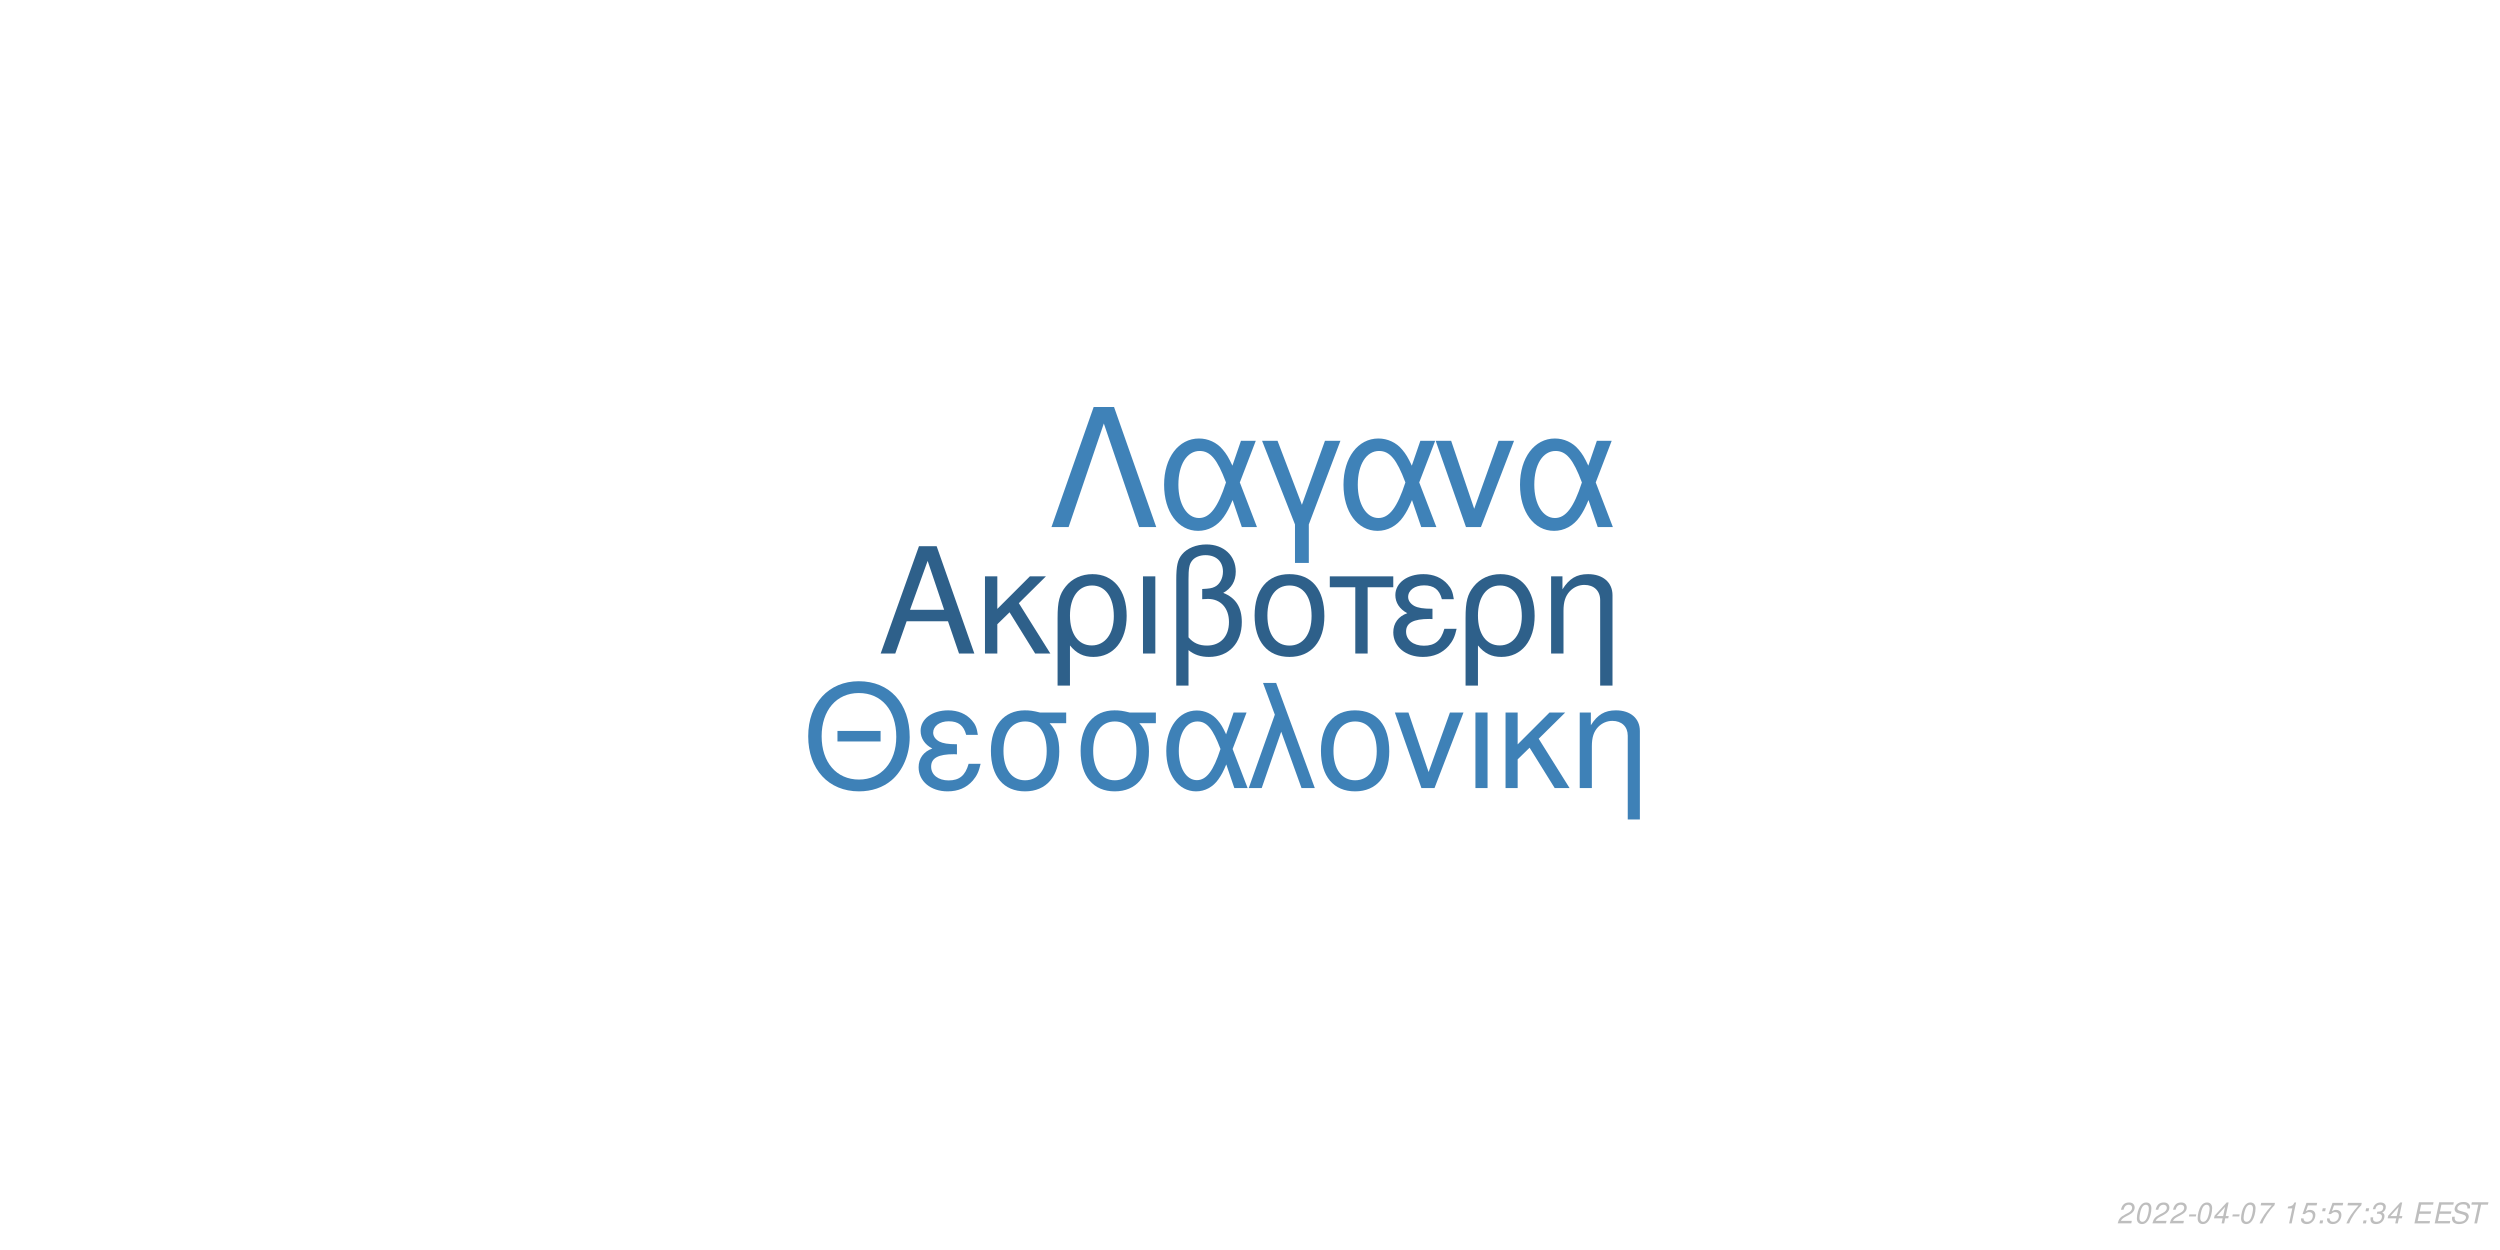
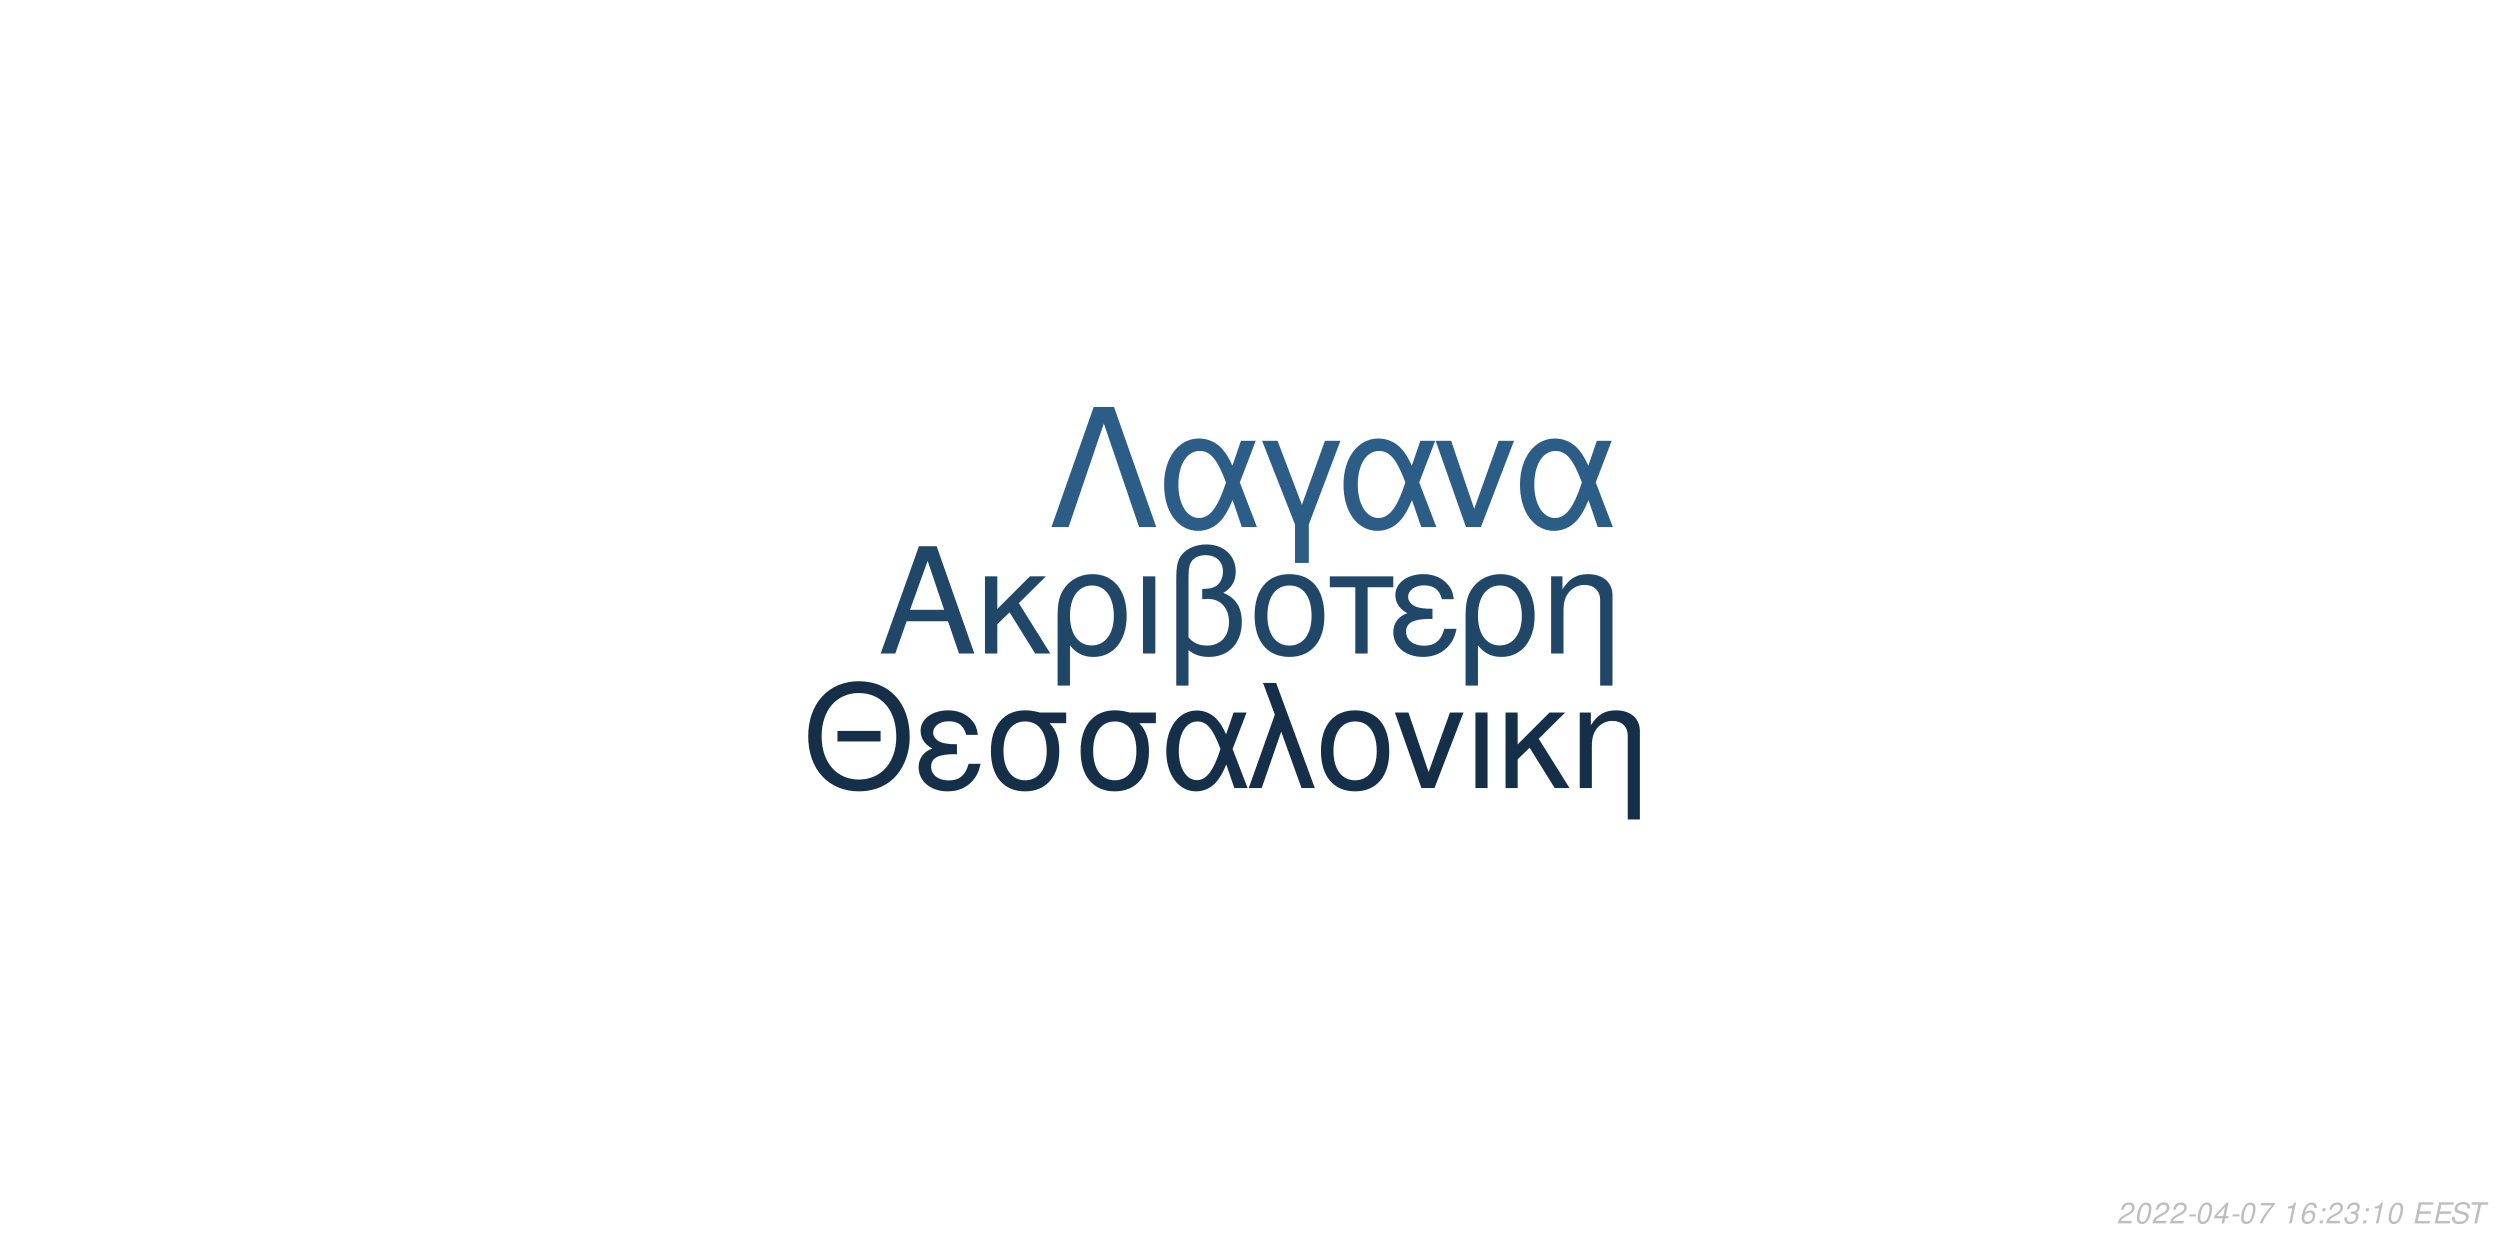
<svg xmlns="http://www.w3.org/2000/svg" xmlns:xlink="http://www.w3.org/1999/xlink" width="864pt" height="432pt" viewBox="0 0 864 432" version="1.1">
  <defs>
    <g>
      <symbol overflow="visible" id="glyph0-0">
        <path style="stroke:none;" d="" />
      </symbol>
      <symbol overflow="visible" id="glyph0-1">
        <path style="stroke:none;" d="M 24.125 -11.141 L 27.938 0 L 33.234 0 L 20.203 -37.094 L 14.094 -37.094 L 0.859 0 L 5.906 0 L 9.828 -11.141 Z M 22.797 -15.109 L 11 -15.109 L 17.094 -32.016 Z M 22.797 -15.109 " />
      </symbol>
      <symbol overflow="visible" id="glyph0-2">
        <path style="stroke:none;" d="M 7.172 -15.422 L 7.172 -26.672 L 2.906 -26.672 L 2.906 0 L 7.172 0 L 7.172 -10.125 L 11.406 -14.25 L 20.25 0 L 25.5 0 L 14.609 -17.406 L 23.969 -26.672 L 18.422 -26.672 Z M 7.172 -15.422 " />
      </symbol>
      <symbol overflow="visible" id="glyph0-3">
        <path style="stroke:none;" d="M 3 11.094 L 7.281 11.094 L 7.281 -2.797 C 9.516 -0.047 11.953 1.172 15.375 1.172 C 22.344 1.172 26.875 -4.422 26.875 -13.031 C 26.875 -21.891 22.297 -27.438 15.062 -27.438 C 11.297 -27.438 7.984 -25.906 5.797 -23.156 C 3.672 -20.516 3 -17.969 3 -12.359 Z M 14.906 -23.516 C 19.547 -23.516 22.438 -19.438 22.438 -12.922 C 22.438 -6.812 19.391 -2.797 14.812 -2.797 C 10.172 -2.797 7.281 -6.766 7.281 -13.125 C 7.281 -19.484 10.234 -23.516 14.906 -23.516 Z M 14.906 -23.516 " />
      </symbol>
      <symbol overflow="visible" id="glyph0-4">
        <path style="stroke:none;" d="M 3.516 0 L 7.781 0 L 7.781 -26.672 L 3.516 -26.672 Z M 3.516 0 " />
      </symbol>
      <symbol overflow="visible" id="glyph0-5">
        <path style="stroke:none;" d="M 4.016 11.094 L 8.25 11.094 L 8.25 -1.172 C 10.172 0.406 12.422 1.172 15.312 1.172 C 22.188 1.172 26.672 -3.609 26.672 -10.891 C 26.672 -15.984 24.578 -19.234 20.25 -20.969 C 23.109 -22.547 24.578 -25.031 24.578 -28.344 C 24.578 -33.844 20.406 -37.703 14.453 -37.703 C 10.938 -37.703 7.734 -36.391 6 -34.25 C 4.484 -32.422 4.016 -30.328 4.016 -25.391 Z M 8.25 -25.656 C 8.25 -29.359 8.5 -30.844 9.469 -32.062 C 10.375 -33.281 12.156 -34 14.094 -34 C 17.812 -34 20.156 -31.812 20.156 -28.297 C 20.156 -25.953 18.984 -23.812 17.297 -23.047 C 16.281 -22.547 15.469 -22.438 12.984 -22.297 L 12.984 -18.781 C 13.734 -18.828 14.344 -18.875 14.969 -18.875 C 19.344 -18.875 22.234 -15.719 22.234 -10.891 C 22.234 -5.906 19.281 -2.75 14.656 -2.75 C 11.953 -2.75 9.922 -3.609 8.25 -5.594 Z M 8.25 -25.656 " />
      </symbol>
      <symbol overflow="visible" id="glyph0-6">
        <path style="stroke:none;" d="M 14.094 -27.438 C 6.562 -27.438 2.094 -22.094 2.094 -13.125 C 2.094 -4.125 6.562 1.172 14.141 1.172 C 21.672 1.172 26.203 -4.172 26.203 -12.922 C 26.203 -22.188 21.828 -27.438 14.094 -27.438 Z M 14.141 -23.516 C 18.938 -23.516 21.781 -19.594 21.781 -12.984 C 21.781 -6.672 18.828 -2.75 14.141 -2.75 C 9.422 -2.75 6.516 -6.672 6.516 -13.125 C 6.516 -19.594 9.422 -23.516 14.141 -23.516 Z M 14.141 -23.516 " />
      </symbol>
      <symbol overflow="visible" id="glyph0-7">
        <path style="stroke:none;" d="M 7.891 0 L 12.156 0 L 12.156 -22.906 L 21.016 -22.906 L 21.016 -26.672 L -0.922 -26.672 L -0.922 -22.906 L 7.891 -22.906 Z M 7.891 0 " />
      </symbol>
      <symbol overflow="visible" id="glyph0-8">
        <path style="stroke:none;" d="M 14.562 -15.469 C 11.344 -15.469 9.562 -15.781 8.297 -16.438 C 6.922 -17.203 6.156 -18.328 6.156 -19.547 C 6.156 -21.891 8.453 -23.562 11.656 -23.562 C 15.062 -23.562 16.953 -22.094 17.812 -18.781 L 21.938 -18.781 C 21.578 -21.266 21.062 -22.5 19.797 -23.922 C 17.812 -26.203 14.906 -27.438 11.453 -27.438 C 5.797 -27.438 1.734 -24.375 1.734 -20.203 C 1.734 -17.609 3.156 -15.375 5.859 -13.938 C 2.797 -12.875 1.016 -10.484 1.016 -7.328 C 1.016 -2.391 5.297 1.172 11.25 1.172 C 14.969 1.172 17.906 -0.109 20.156 -2.641 C 21.578 -4.328 22.297 -5.797 22.906 -8.547 L 18.672 -8.547 C 17.5 -4.422 15.422 -2.703 11.609 -2.703 C 7.938 -2.703 5.438 -4.688 5.438 -7.578 C 5.438 -10.578 7.938 -11.953 13.484 -11.953 C 13.641 -11.953 14.094 -11.953 14.562 -11.906 Z M 14.562 -15.469 " />
      </symbol>
      <symbol overflow="visible" id="glyph0-9">
        <path style="stroke:none;" d="M 3.562 -26.672 L 3.562 0 L 7.844 0 L 7.844 -14.703 C 7.844 -17.906 8.5 -19.891 10.031 -21.531 C 11.406 -22.953 13.188 -23.719 15.062 -23.719 C 18.375 -23.719 20.516 -21.672 20.516 -18.469 L 20.516 11.094 L 24.781 11.094 L 24.781 -20.156 C 24.781 -24.578 21.469 -27.438 16.328 -27.438 C 12.359 -27.438 9.828 -25.906 7.484 -22.188 L 7.484 -26.672 Z M 3.562 -26.672 " />
      </symbol>
      <symbol overflow="visible" id="glyph1-0">
        <path style="stroke:none;" d="" />
      </symbol>
      <symbol overflow="visible" id="glyph1-1">
        <path style="stroke:none;" d="M 26.859 -19.734 L 11.953 -19.734 L 11.953 -16.094 L 26.859 -16.094 Z M 19.328 -36.922 C 8.922 -36.922 1.844 -29.25 1.844 -17.891 C 1.844 -6.484 8.875 1.141 19.391 1.141 C 23.812 1.141 27.703 -0.203 30.641 -2.688 C 34.578 -6.031 36.922 -11.656 36.922 -17.594 C 36.922 -29.297 30 -36.922 19.328 -36.922 Z M 19.328 -32.844 C 27.203 -32.844 32.281 -26.906 32.281 -17.688 C 32.281 -8.922 27.062 -2.938 19.391 -2.938 C 11.609 -2.938 6.484 -8.922 6.484 -17.891 C 6.484 -26.859 11.609 -32.844 19.328 -32.844 Z M 19.328 -32.844 " />
      </symbol>
      <symbol overflow="visible" id="glyph1-2">
        <path style="stroke:none;" d="M 14.25 -15.141 C 11.109 -15.141 9.375 -15.453 8.125 -16.094 C 6.781 -16.844 6.031 -17.938 6.031 -19.141 C 6.031 -21.422 8.266 -23.078 11.406 -23.078 C 14.75 -23.078 16.594 -21.625 17.438 -18.391 L 21.469 -18.391 C 21.125 -20.828 20.625 -22.031 19.391 -23.422 C 17.438 -25.656 14.594 -26.859 11.219 -26.859 C 5.688 -26.859 1.688 -23.875 1.688 -19.781 C 1.688 -17.234 3.094 -15.047 5.734 -13.656 C 2.734 -12.609 1 -10.266 1 -7.172 C 1 -2.344 5.188 1.141 11.016 1.141 C 14.656 1.141 17.547 -0.094 19.734 -2.594 C 21.125 -4.234 21.828 -5.688 22.422 -8.375 L 18.281 -8.375 C 17.141 -4.328 15.094 -2.641 11.359 -2.641 C 7.766 -2.641 5.328 -4.578 5.328 -7.422 C 5.328 -10.359 7.766 -11.703 13.203 -11.703 C 13.359 -11.703 13.797 -11.703 14.25 -11.656 Z M 14.25 -15.141 " />
      </symbol>
      <symbol overflow="visible" id="glyph1-3">
        <path style="stroke:none;" d="M 29 -26.109 L 19.938 -26.109 C 17.594 -26.703 16.438 -26.859 14.703 -26.859 C 7.469 -26.859 2.984 -21.469 2.984 -12.859 C 2.984 -4.031 7.375 1.141 14.797 1.141 C 22.172 1.141 26.609 -4.078 26.609 -12.656 C 26.609 -17.047 25.656 -19.828 23.266 -22.422 L 29 -22.422 Z M 14.797 -23.016 C 19.531 -23.016 22.266 -19.234 22.266 -12.75 C 22.266 -6.531 19.438 -2.688 14.797 -2.688 C 10.172 -2.688 7.328 -6.531 7.328 -12.859 C 7.328 -19.188 10.172 -23.016 14.797 -23.016 Z M 14.797 -23.016 " />
      </symbol>
      <symbol overflow="visible" id="glyph1-4">
        <path style="stroke:none;" d="M 29.344 -26.109 L 24.859 -26.109 L 22.266 -18.578 C 21.125 -21.031 20.484 -22.125 19.328 -23.469 C 17.547 -25.609 14.906 -26.812 12.156 -26.812 C 5.984 -26.812 1.594 -20.984 1.594 -12.812 C 1.594 -4.578 5.828 1.141 11.906 1.141 C 14.953 1.141 17.734 -0.344 19.625 -3.047 C 20.672 -4.531 21.281 -5.688 22.328 -8.172 L 25.109 0 L 29.703 0 L 24.516 -13.5 Z M 20.328 -13.5 C 17.891 -5.922 15.453 -2.734 12.156 -2.734 C 8.516 -2.734 5.922 -6.922 5.922 -12.812 C 5.922 -18.938 8.516 -23.016 12.359 -23.016 C 15.594 -23.016 17.688 -20.531 20.328 -13.5 Z M 20.328 -13.5 " />
      </symbol>
      <symbol overflow="visible" id="glyph1-5">
        <path style="stroke:none;" d="M 1.094 0 L 5.578 0 L 12.312 -19.484 L 19.328 0 L 23.922 0 L 10.562 -36.328 L 6.031 -36.328 L 10.109 -25.359 Z M 1.094 0 " />
      </symbol>
      <symbol overflow="visible" id="glyph1-6">
        <path style="stroke:none;" d="M 13.797 -26.859 C 6.422 -26.859 2.047 -21.625 2.047 -12.859 C 2.047 -4.031 6.422 1.141 13.859 1.141 C 21.234 1.141 25.656 -4.078 25.656 -12.656 C 25.656 -21.719 21.375 -26.859 13.797 -26.859 Z M 13.859 -23.016 C 18.531 -23.016 21.328 -19.188 21.328 -12.703 C 21.328 -6.531 18.438 -2.688 13.859 -2.688 C 9.219 -2.688 6.375 -6.531 6.375 -12.859 C 6.375 -19.188 9.219 -23.016 13.859 -23.016 Z M 13.859 -23.016 " />
      </symbol>
      <symbol overflow="visible" id="glyph1-7">
        <path style="stroke:none;" d="M 14.297 0 L 24.312 -26.109 L 19.625 -26.109 L 12.25 -5.531 L 5.281 -26.109 L 0.594 -26.109 L 9.766 0 Z M 14.297 0 " />
      </symbol>
      <symbol overflow="visible" id="glyph1-8">
        <path style="stroke:none;" d="M 3.438 0 L 7.625 0 L 7.625 -26.109 L 3.438 -26.109 Z M 3.438 0 " />
      </symbol>
      <symbol overflow="visible" id="glyph1-9">
        <path style="stroke:none;" d="M 7.031 -15.094 L 7.031 -26.109 L 2.844 -26.109 L 2.844 0 L 7.031 0 L 7.031 -9.922 L 11.156 -13.953 L 19.828 0 L 24.969 0 L 14.297 -17.047 L 23.469 -26.109 L 18.031 -26.109 Z M 7.031 -15.094 " />
      </symbol>
      <symbol overflow="visible" id="glyph1-10">
        <path style="stroke:none;" d="M 3.484 -26.109 L 3.484 0 L 7.672 0 L 7.672 -14.406 C 7.672 -17.547 8.328 -19.484 9.812 -21.078 C 11.156 -22.469 12.906 -23.219 14.75 -23.219 C 17.984 -23.219 20.078 -21.234 20.078 -18.094 L 20.078 10.859 L 24.266 10.859 L 24.266 -19.734 C 24.266 -24.062 21.031 -26.859 16 -26.859 C 12.109 -26.859 9.609 -25.359 7.328 -21.719 L 7.328 -26.109 Z M 3.484 -26.109 " />
      </symbol>
      <symbol overflow="visible" id="glyph2-0">
        <path style="stroke:none;" d="" />
      </symbol>
      <symbol overflow="visible" id="glyph2-1">
        <path style="stroke:none;" d="M 22.531 -41.484 L 15.484 -41.484 L 0.906 0 L 6.828 0 L 19 -35.797 L 31.188 0 L 37.109 0 Z M 22.531 -41.484 " />
      </symbol>
      <symbol overflow="visible" id="glyph2-2">
        <path style="stroke:none;" d="M 33.516 -29.812 L 28.391 -29.812 L 25.438 -21.219 C 24.125 -24.016 23.391 -25.266 22.078 -26.797 C 20.031 -29.25 17.016 -30.609 13.891 -30.609 C 6.828 -30.609 1.828 -23.953 1.828 -14.625 C 1.828 -5.234 6.656 1.312 13.594 1.312 C 17.078 1.312 20.266 -0.391 22.422 -3.469 C 23.609 -5.172 24.297 -6.484 25.5 -9.328 L 28.688 0 L 33.922 0 L 28 -15.422 Z M 23.219 -15.422 C 20.422 -6.766 17.641 -3.125 13.891 -3.125 C 9.734 -3.125 6.766 -7.906 6.766 -14.625 C 6.766 -21.625 9.734 -26.297 14.109 -26.297 C 17.812 -26.297 20.203 -23.453 23.219 -15.422 Z M 23.219 -15.422 " />
      </symbol>
      <symbol overflow="visible" id="glyph2-3">
        <path style="stroke:none;" d="M 12.062 12.406 L 16.844 12.406 L 16.844 -0.906 L 27.766 -29.812 L 22.422 -29.812 L 14.453 -7.688 L 6.031 -29.812 L 0.688 -29.812 L 12.062 -0.906 Z M 12.062 12.406 " />
      </symbol>
      <symbol overflow="visible" id="glyph2-4">
        <path style="stroke:none;" d="M 16.328 0 L 27.766 -29.812 L 22.422 -29.812 L 14 -6.312 L 6.031 -29.812 L 0.688 -29.812 L 11.156 0 Z M 16.328 0 " />
      </symbol>
      <symbol overflow="visible" id="glyph3-0">
        <path style="stroke:none;" d="" />
      </symbol>
      <symbol overflow="visible" id="glyph3-1">
        <path style="stroke:none;" d="M 5.234 -0.875 L 1.469 -0.875 C 1.641 -1.375 2.203 -1.891 3.109 -2.344 L 4.234 -2.938 C 5.562 -3.625 6.219 -4.469 6.219 -5.484 C 6.219 -5.938 6.062 -6.359 5.797 -6.656 C 5.469 -7.047 4.984 -7.234 4.312 -7.234 C 2.766 -7.234 1.891 -6.453 1.484 -4.734 L 2.375 -4.734 C 2.484 -5.188 2.609 -5.484 2.797 -5.75 C 3.094 -6.203 3.609 -6.453 4.188 -6.453 C 4.891 -6.453 5.344 -6.031 5.344 -5.375 C 5.344 -4.703 4.859 -4.094 4.016 -3.656 L 2.984 -3.125 C 1.234 -2.188 0.797 -1.656 0.344 -0.016 L 5.047 -0.016 Z M 5.234 -0.875 " />
      </symbol>
      <symbol overflow="visible" id="glyph3-2">
        <path style="stroke:none;" d="M 4.203 -7.234 C 3.375 -7.234 2.688 -6.812 2.125 -5.984 C 1.484 -5.047 0.984 -3.188 0.984 -1.734 C 0.984 -1.109 1.172 -0.562 1.484 -0.266 C 1.797 0.047 2.281 0.234 2.766 0.234 C 3.625 0.234 4.281 -0.156 4.859 -1.016 C 5.516 -1.953 6 -3.797 6 -5.266 C 6 -6.5 5.328 -7.234 4.203 -7.234 Z M 4.094 -6.453 C 4.734 -6.453 5.125 -5.984 5.125 -5.156 C 5.125 -4.203 4.781 -2.625 4.406 -1.812 C 3.984 -0.938 3.516 -0.547 2.875 -0.547 C 2.25 -0.547 1.875 -1.031 1.875 -1.828 C 1.875 -2.797 2.203 -4.344 2.594 -5.203 C 2.984 -6.047 3.453 -6.453 4.094 -6.453 Z M 4.094 -6.453 " />
      </symbol>
      <symbol overflow="visible" id="glyph3-3">
        <path style="stroke:none;" d="M 3.516 -3.125 L 1.125 -3.125 L 0.969 -2.406 L 3.359 -2.406 Z M 3.516 -3.125 " />
      </symbol>
      <symbol overflow="visible" id="glyph3-4">
        <path style="stroke:none;" d="M 3.625 -1.75 L 3.266 0 L 4.141 0 L 4.516 -1.75 L 5.562 -1.75 L 5.734 -2.531 L 4.688 -2.531 L 5.688 -7.234 L 5.016 -7.234 L 0.844 -2.672 L 0.641 -1.75 Z M 3.797 -2.531 L 1.594 -2.531 L 4.469 -5.703 Z M 3.797 -2.531 " />
      </symbol>
      <symbol overflow="visible" id="glyph3-5">
        <path style="stroke:none;" d="M 6.703 -7.094 L 1.953 -7.094 L 1.766 -6.219 L 5.594 -6.219 C 3.344 -3.688 2.266 -2.109 1.375 0 L 2.344 0 C 3.031 -1.906 4.828 -4.594 6.547 -6.281 Z M 6.703 -7.094 " />
      </symbol>
      <symbol overflow="visible" id="glyph3-6">
        <path style="stroke:none;" d="" />
      </symbol>
      <symbol overflow="visible" id="glyph3-7">
        <path style="stroke:none;" d="M 3.703 -5.188 L 2.594 0 L 3.469 0 L 5.016 -7.234 L 4.438 -7.234 C 3.906 -6.156 3.688 -6.016 2.234 -5.812 L 2.109 -5.188 Z M 3.703 -5.188 " />
      </symbol>
      <symbol overflow="visible" id="glyph3-8">
-         <path style="stroke:none;" d="M 6.297 -7.094 L 2.594 -7.094 L 1.234 -3.234 L 2.047 -3.234 C 2.656 -3.766 2.938 -3.906 3.531 -3.906 C 4.328 -3.906 4.797 -3.453 4.797 -2.688 C 4.797 -1.438 3.969 -0.547 2.828 -0.547 C 2.031 -0.547 1.609 -0.938 1.578 -1.734 L 0.703 -1.734 L 0.703 -1.516 C 0.703 -0.938 0.844 -0.547 1.188 -0.266 C 1.562 0.062 2.078 0.234 2.703 0.234 C 3.656 0.234 4.391 -0.156 4.984 -0.922 C 5.422 -1.5 5.672 -2.234 5.672 -2.953 C 5.672 -4 4.938 -4.672 3.812 -4.672 C 3.328 -4.672 2.906 -4.547 2.406 -4.234 L 3.109 -6.219 L 6.109 -6.219 Z M 6.297 -7.094 " />
+         <path style="stroke:none;" d="M 6.125 -5.344 L 6.141 -5.625 C 6.141 -6.609 5.453 -7.234 4.391 -7.234 C 3.438 -7.234 2.641 -6.719 2.016 -5.703 C 1.422 -4.781 0.938 -2.953 0.938 -1.688 C 0.938 -0.516 1.688 0.234 2.859 0.234 C 3.703 0.234 4.438 -0.156 5 -0.875 C 5.406 -1.422 5.672 -2.156 5.672 -2.766 C 5.672 -3.812 4.969 -4.5 3.906 -4.5 C 3.234 -4.5 2.672 -4.234 2.094 -3.625 C 2.406 -5.375 3.234 -6.453 4.25 -6.453 C 4.703 -6.453 5.062 -6.234 5.172 -5.844 C 5.203 -5.719 5.234 -5.578 5.25 -5.344 Z M 3.656 -3.734 C 4.344 -3.734 4.797 -3.281 4.797 -2.625 C 4.797 -1.469 3.984 -0.547 2.984 -0.547 C 2.297 -0.547 1.812 -1.047 1.812 -1.766 C 1.812 -2.859 2.625 -3.734 3.656 -3.734 Z M 3.656 -3.734 " />
      </symbol>
      <symbol overflow="visible" id="glyph3-9">
        <path style="stroke:none;" d="M 2.359 -1.031 L 1.312 -1.031 L 1.094 0 L 2.141 0 Z M 3.266 -5.234 L 2.219 -5.234 L 2 -4.203 L 3.047 -4.203 Z M 3.266 -5.234 " />
      </symbol>
      <symbol overflow="visible" id="glyph3-10">
        <path style="stroke:none;" d="M 2.922 -3.312 C 3.125 -3.344 3.234 -3.344 3.375 -3.344 C 4.203 -3.344 4.688 -3 4.688 -2.406 C 4.688 -1.312 3.906 -0.547 2.781 -0.547 C 2.047 -0.547 1.594 -0.938 1.594 -1.562 C 1.594 -1.719 1.609 -1.844 1.656 -2.094 L 0.766 -2.094 C 0.734 -1.797 0.719 -1.641 0.719 -1.469 C 0.719 -0.375 1.406 0.234 2.641 0.234 C 3.547 0.234 4.297 -0.078 4.812 -0.656 C 5.266 -1.156 5.562 -1.875 5.562 -2.547 C 5.562 -3.125 5.344 -3.453 4.797 -3.734 C 5.641 -4.234 6.016 -4.844 6.016 -5.734 C 6.016 -6.656 5.312 -7.234 4.203 -7.234 C 3.375 -7.234 2.672 -6.938 2.188 -6.375 C 1.891 -6.031 1.703 -5.641 1.516 -4.906 L 2.391 -4.906 C 2.5 -5.359 2.594 -5.594 2.734 -5.812 C 3.047 -6.234 3.516 -6.453 4.078 -6.453 C 4.734 -6.453 5.141 -6.125 5.141 -5.578 C 5.141 -5.188 5.016 -4.797 4.797 -4.547 C 4.516 -4.234 4 -4.062 3.266 -4.062 L 3.078 -4.062 Z M 2.922 -3.312 " />
      </symbol>
      <symbol overflow="visible" id="glyph3-11">
        <path style="stroke:none;" d="M 2.547 -3.312 L 6.5 -3.312 L 6.688 -4.141 L 2.719 -4.141 L 3.219 -6.469 L 7.344 -6.469 L 7.516 -7.297 L 2.453 -7.297 L 0.906 0 L 6.125 0 L 6.297 -0.812 L 2.016 -0.812 Z M 2.547 -3.312 " />
      </symbol>
      <symbol overflow="visible" id="glyph3-12">
        <path style="stroke:none;" d="M 7.062 -5.156 C 7.125 -5.438 7.141 -5.562 7.141 -5.703 C 7.141 -6.156 6.938 -6.594 6.594 -6.891 C 6.188 -7.25 5.656 -7.406 4.875 -7.406 C 3.844 -7.406 3.047 -7.125 2.5 -6.562 C 2.094 -6.141 1.781 -5.438 1.781 -4.922 C 1.781 -4.297 2.219 -3.766 2.891 -3.562 L 4.594 -3.094 C 5.406 -2.859 5.734 -2.578 5.734 -2.094 C 5.734 -1.781 5.547 -1.406 5.266 -1.141 C 4.844 -0.766 4.266 -0.578 3.453 -0.578 C 2.328 -0.578 1.812 -0.984 1.812 -1.906 C 1.812 -2.047 1.812 -2.125 1.844 -2.312 L 0.984 -2.312 C 0.906 -2.062 0.891 -1.906 0.891 -1.688 C 0.891 -0.484 1.797 0.234 3.297 0.234 C 4.359 0.234 5.234 -0.062 5.812 -0.609 C 6.344 -1.078 6.688 -1.797 6.688 -2.375 C 6.688 -2.641 6.609 -2.906 6.453 -3.156 C 6.234 -3.5 5.938 -3.703 5.469 -3.828 L 3.75 -4.312 C 2.984 -4.547 2.734 -4.734 2.734 -5.188 C 2.734 -5.547 2.875 -5.844 3.188 -6.109 C 3.547 -6.438 4.031 -6.594 4.703 -6.594 C 5.266 -6.594 5.688 -6.484 5.906 -6.297 C 6.094 -6.125 6.219 -5.797 6.219 -5.516 C 6.219 -5.422 6.203 -5.344 6.188 -5.156 Z M 7.062 -5.156 " />
      </symbol>
      <symbol overflow="visible" id="glyph3-13">
        <path style="stroke:none;" d="M 4.938 -6.469 L 7.312 -6.469 L 7.484 -7.297 L 1.75 -7.297 L 1.578 -6.469 L 3.984 -6.469 L 2.609 0 L 3.547 0 Z M 4.938 -6.469 " />
      </symbol>
    </g>
  </defs>
  <g id="surface1">
    <rect x="0" y="0" width="864" height="432" style="fill:rgb(100%,100%,100%);fill-opacity:1;stroke:none;" />
-     <g style="fill:rgb(18.039%,37.647%,54.118%);fill-opacity:1;">
+     <g style="fill:rgb(12.941%,27.843%,40.784%);fill-opacity:1;">
      <use xlink:href="#glyph0-1" x="303.5" y="225.861" />
      <use xlink:href="#glyph0-2" x="337.5" y="225.861" />
      <use xlink:href="#glyph0-3" x="362.5" y="225.861" />
      <use xlink:href="#glyph0-4" x="391.5" y="225.861" />
      <use xlink:href="#glyph0-5" x="402.5" y="225.861" />
      <use xlink:href="#glyph0-6" x="431.5" y="225.861" />
      <use xlink:href="#glyph0-7" x="460.5" y="225.861" />
      <use xlink:href="#glyph0-8" x="480.5" y="225.861" />
      <use xlink:href="#glyph0-3" x="503.5" y="225.861" />
      <use xlink:href="#glyph0-9" x="532.5" y="225.861" />
    </g>
-     <g style="fill:rgb(24.314%,50.588%,71.765%);fill-opacity:1;">
+     <g style="fill:rgb(8.235%,18.431%,28.235%);fill-opacity:1;">
      <use xlink:href="#glyph1-1" x="277.473" y="272.354" />
      <use xlink:href="#glyph1-2" x="316.473" y="272.354" />
      <use xlink:href="#glyph1-3" x="339.473" y="272.354" />
      <use xlink:href="#glyph1-3" x="370.473" y="272.354" />
      <use xlink:href="#glyph1-4" x="401.473" y="272.354" />
      <use xlink:href="#glyph1-5" x="430.473" y="272.354" />
      <use xlink:href="#glyph1-6" x="454.473" y="272.354" />
      <use xlink:href="#glyph1-7" x="481.473" y="272.354" />
      <use xlink:href="#glyph1-8" x="506.473" y="272.354" />
      <use xlink:href="#glyph1-9" x="517.473" y="272.354" />
      <use xlink:href="#glyph1-10" x="542.473" y="272.354" />
    </g>
-     <g style="fill:rgb(24.706%,50.98%,72.157%);fill-opacity:1;">
+     <g style="fill:rgb(17.255%,36.471%,52.941%);fill-opacity:1;">
      <use xlink:href="#glyph2-1" x="362.484" y="182.152" />
      <use xlink:href="#glyph2-2" x="400.484" y="182.152" />
      <use xlink:href="#glyph2-3" x="435.484" y="182.152" />
      <use xlink:href="#glyph2-2" x="462.484" y="182.152" />
      <use xlink:href="#glyph2-4" x="495.484" y="182.152" />
      <use xlink:href="#glyph2-2" x="523.484" y="182.152" />
    </g>
    <g style="fill:rgb(74.51%,74.51%,74.51%);fill-opacity:1;">
      <use xlink:href="#glyph3-1" x="731.52" y="422.81" />
      <use xlink:href="#glyph3-2" x="737.52" y="422.81" />
      <use xlink:href="#glyph3-1" x="743.52" y="422.81" />
      <use xlink:href="#glyph3-1" x="749.52" y="422.81" />
      <use xlink:href="#glyph3-3" x="755.52" y="422.81" />
      <use xlink:href="#glyph3-2" x="758.52" y="422.81" />
      <use xlink:href="#glyph3-4" x="764.52" y="422.81" />
      <use xlink:href="#glyph3-3" x="770.52" y="422.81" />
      <use xlink:href="#glyph3-2" x="773.52" y="422.81" />
      <use xlink:href="#glyph3-5" x="779.52" y="422.81" />
      <use xlink:href="#glyph3-6" x="785.52" y="422.81" />
      <use xlink:href="#glyph3-7" x="788.52" y="422.81" />
      <use xlink:href="#glyph3-8" x="794.52" y="422.81" />
      <use xlink:href="#glyph3-9" x="800.52" y="422.81" />
-       <use xlink:href="#glyph3-8" x="803.52" y="422.81" />
-       <use xlink:href="#glyph3-5" x="809.52" y="422.81" />
+       <use xlink:href="#glyph3-1" x="803.52" y="422.81" />
+       <use xlink:href="#glyph3-10" x="809.52" y="422.81" />
      <use xlink:href="#glyph3-9" x="815.52" y="422.81" />
-       <use xlink:href="#glyph3-10" x="818.52" y="422.81" />
-       <use xlink:href="#glyph3-4" x="824.52" y="422.81" />
+       <use xlink:href="#glyph3-7" x="818.52" y="422.81" />
+       <use xlink:href="#glyph3-2" x="824.52" y="422.81" />
      <use xlink:href="#glyph3-6" x="830.52" y="422.81" />
      <use xlink:href="#glyph3-11" x="833.52" y="422.81" />
      <use xlink:href="#glyph3-11" x="840.52" y="422.81" />
      <use xlink:href="#glyph3-12" x="846.52" y="422.81" />
      <use xlink:href="#glyph3-13" x="852.52" y="422.81" />
    </g>
  </g>
</svg>
